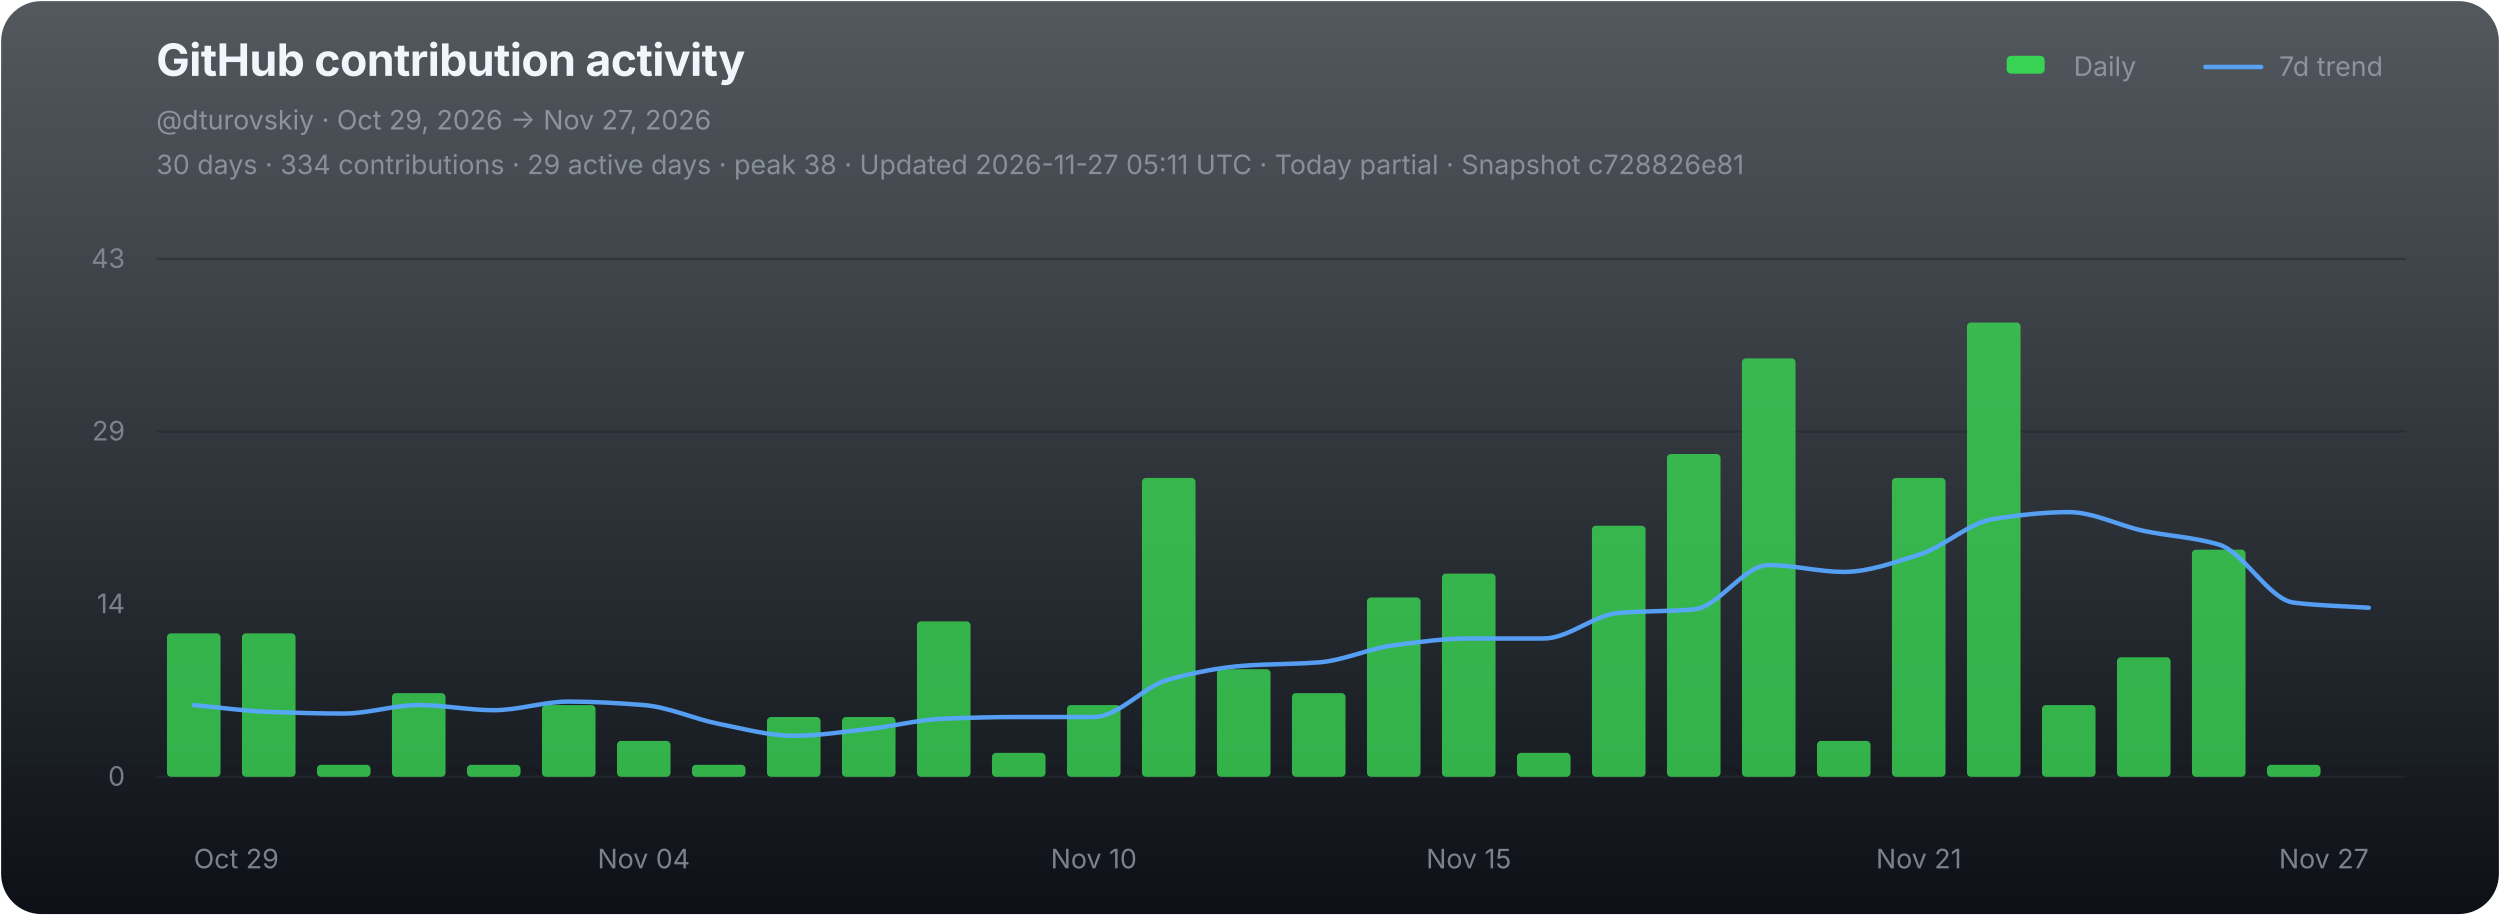
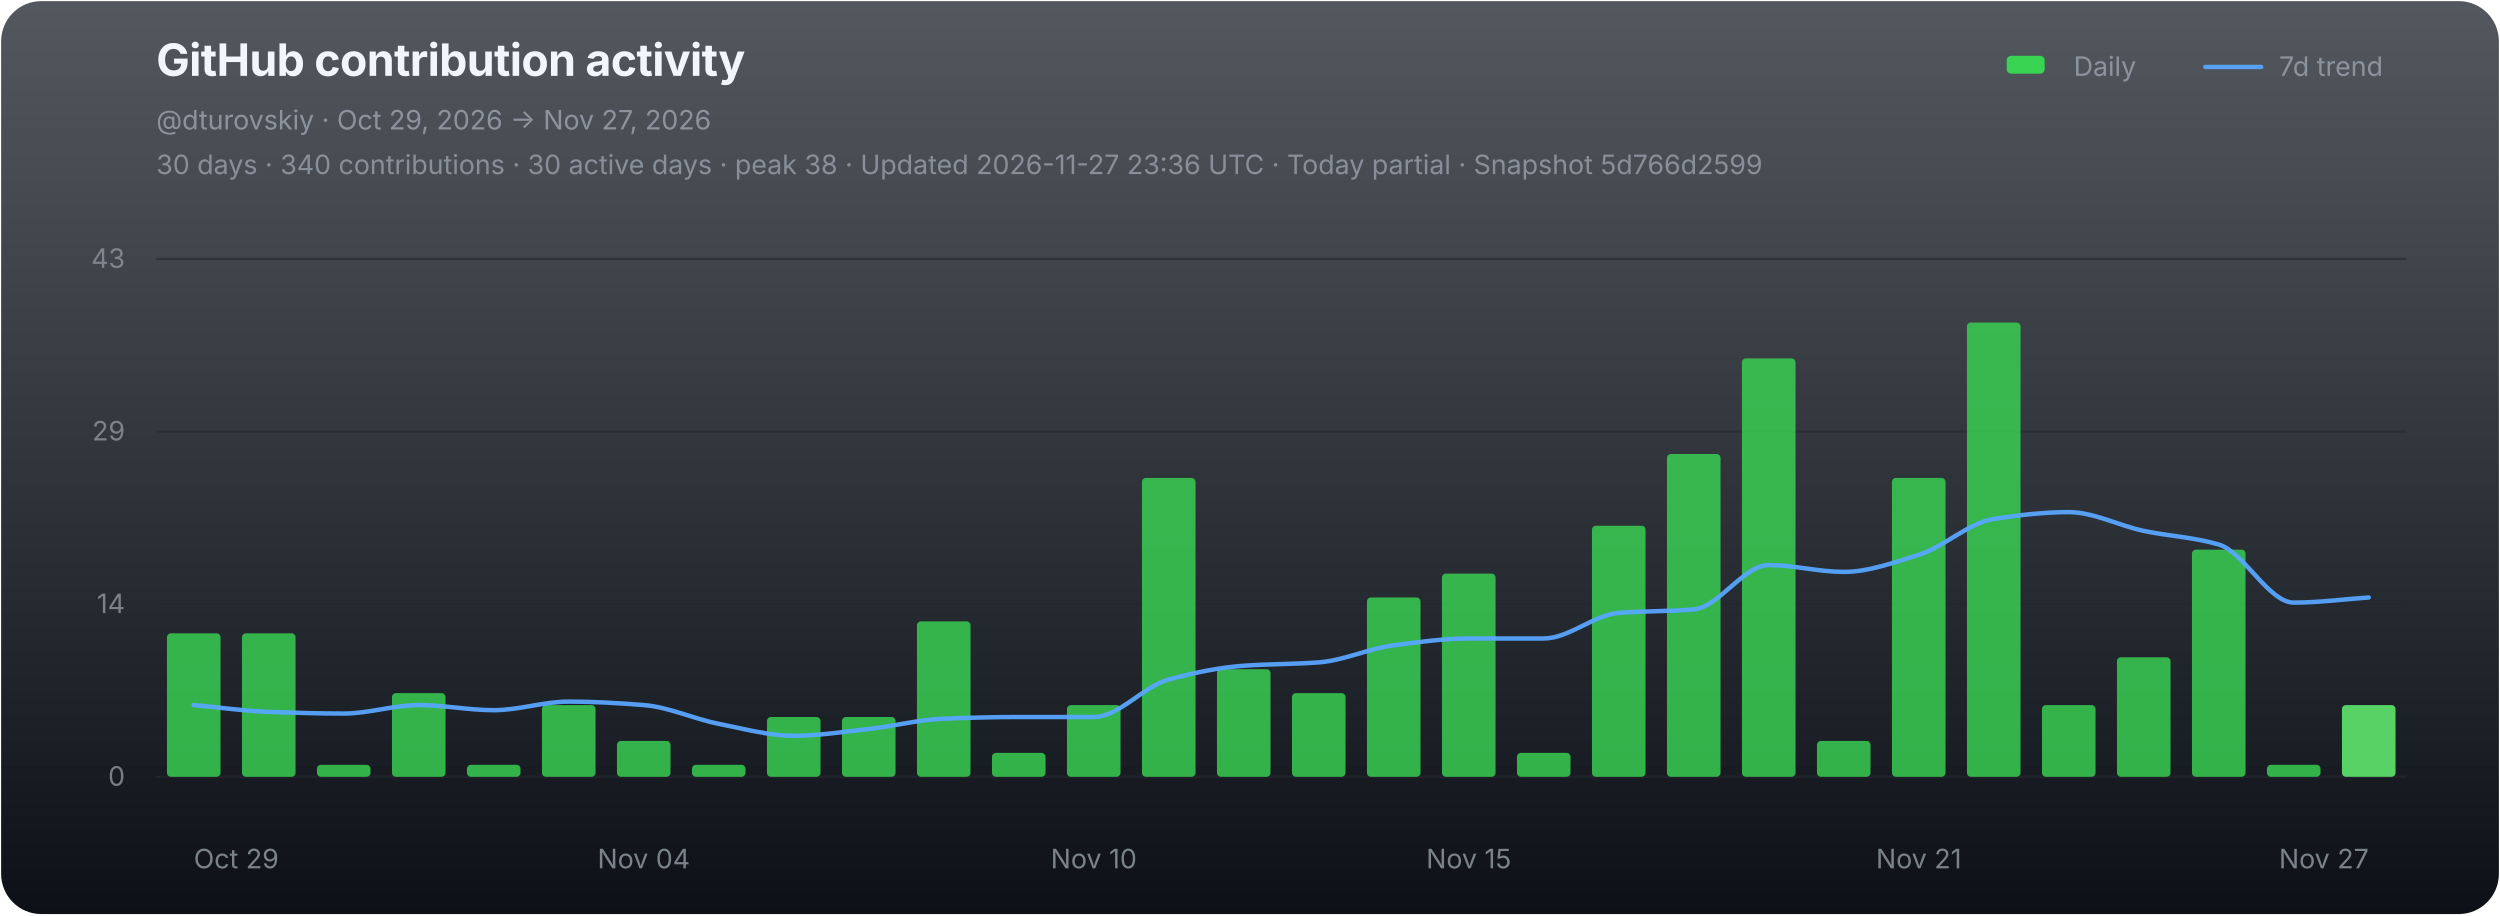
<svg xmlns="http://www.w3.org/2000/svg" width="1120" height="410" viewBox="0 0 1120 410" role="img" aria-labelledby="chart-title chart-desc">
  <defs>
    <linearGradient id="chart-bg" x1="0" y1="0" x2="0" y2="1">
      <stop offset="0" stop-color="#111821" stop-opacity="0.72" />
      <stop offset="1" stop-color="#0d1117" stop-opacity="1" />
    </linearGradient>
  </defs>
  <rect x="0.5" y="0.5" width="1119" height="409" rx="18" fill="url(#chart-bg)" stroke="none" />
  <g font-family="-apple-system,BlinkMacSystemFont,'Segoe UI',sans-serif">
    <text x="70" y="34" fill="#f0f6fc" font-size="20" font-weight="700" letter-spacing="-0.25">GitHub contribution activity</text>
    <text x="70" y="58" fill="#8b949e" font-size="12">@dturovskiy · Oct 29, 2026 → Nov 27, 2026</text>
-     <text x="70" y="78" fill="#8b949e" font-size="12" opacity="0.94">30 days · 334 contributions · 29 active days · peak 38 · Updated 2026-11-27 05:11 UTC · Today partial · Snapshot c728826e81</text>
+     <text x="70" y="78" fill="#8b949e" font-size="12" opacity="0.94">30 days · 340 contributions · 30 active days · peak 38 · Updated 2026-11-27 23:36 UTC · Today partial · Snapshot 5d766d2599</text>
    <g transform="translate(896,30)" font-size="12" fill="#8b949e">
      <rect x="3" y="-5" width="17" height="8" rx="2" fill="#39d353" />
      <text x="33" y="4">Daily</text>
      <line x1="92" y1="0" x2="117" y2="0" stroke="#58a6ff" stroke-width="2" stroke-linecap="round" opacity="0.92" />
      <text x="125" y="4">7d trend</text>
    </g>
    <line x1="70" y1="116.00" x2="1078" y2="116.00" stroke="#21262d" stroke-width="1" opacity="0.52" />
    <text x="56" y="120.00" fill="#8b949e" font-size="12" text-anchor="end" opacity="0.82">43</text>
    <line x1="70" y1="193.33" x2="1078" y2="193.33" stroke="#21262d" stroke-width="1" opacity="0.52" />
    <text x="56" y="197.33" fill="#8b949e" font-size="12" text-anchor="end" opacity="0.82">29</text>
    <line x1="70" y1="270.67" x2="1078" y2="270.67" stroke="#21262d" stroke-width="1" opacity="0.52" />
    <text x="56" y="274.67" fill="#8b949e" font-size="12" text-anchor="end" opacity="0.82">14</text>
    <line x1="70" y1="348.00" x2="1078" y2="348.00" stroke="#21262d" stroke-width="1" opacity="0.9" />
    <text x="56" y="352.00" fill="#8b949e" font-size="12" text-anchor="end" opacity="0.82">0</text>
    <g data-chart-series="daily-bars">
      <rect data-series="daily" x="74.8" y="283.73" width="24" height="64.27" rx="1.8" fill="#39d353" opacity="0.82" />
      <rect data-series="daily" x="108.4" y="283.73" width="24" height="64.27" rx="1.8" fill="#39d353" opacity="0.82" />
      <rect data-series="daily" x="142" y="342.64" width="24" height="5.36" rx="1.8" fill="#39d353" opacity="0.82" />
      <rect data-series="daily" x="175.6" y="310.51" width="24" height="37.49" rx="1.8" fill="#39d353" opacity="0.82" />
      <rect data-series="daily" x="209.2" y="342.64" width="24" height="5.36" rx="1.8" fill="#39d353" opacity="0.82" />
      <rect data-series="daily" x="242.8" y="315.87" width="24" height="32.13" rx="1.8" fill="#39d353" opacity="0.82" />
      <rect data-series="daily" x="276.4" y="331.93" width="24" height="16.07" rx="1.8" fill="#39d353" opacity="0.82" />
      <rect data-series="daily" x="310" y="342.64" width="24" height="5.36" rx="1.8" fill="#39d353" opacity="0.82" />
      <rect data-series="daily" x="343.6" y="321.22" width="24" height="26.78" rx="1.8" fill="#39d353" opacity="0.82" />
      <rect data-series="daily" x="377.2" y="321.22" width="24" height="26.78" rx="1.8" fill="#39d353" opacity="0.82" />
      <rect data-series="daily" x="410.8" y="278.38" width="24" height="69.62" rx="1.8" fill="#39d353" opacity="0.82" />
      <rect data-series="daily" x="444.4" y="337.29" width="24" height="10.71" rx="1.8" fill="#39d353" opacity="0.82" />
      <rect data-series="daily" x="478" y="315.87" width="24" height="32.13" rx="1.8" fill="#39d353" opacity="0.82" />
      <rect data-series="daily" x="511.6" y="214.11" width="24" height="133.89" rx="1.8" fill="#39d353" opacity="0.82" />
      <rect data-series="daily" x="545.2" y="299.8" width="24" height="48.2" rx="1.8" fill="#39d353" opacity="0.82" />
      <rect data-series="daily" x="578.8" y="310.51" width="24" height="37.49" rx="1.8" fill="#39d353" opacity="0.82" />
      <rect data-series="daily" x="612.4" y="267.67" width="24" height="80.33" rx="1.8" fill="#39d353" opacity="0.82" />
      <rect data-series="daily" x="646" y="256.96" width="24" height="91.04" rx="1.8" fill="#39d353" opacity="0.82" />
      <rect data-series="daily" x="679.6" y="337.29" width="24" height="10.71" rx="1.8" fill="#39d353" opacity="0.82" />
      <rect data-series="daily" x="713.2" y="235.53" width="24" height="112.47" rx="1.8" fill="#39d353" opacity="0.82" />
      <rect data-series="daily" x="746.8" y="203.4" width="24" height="144.6" rx="1.8" fill="#39d353" opacity="0.82" />
      <rect data-series="daily" x="780.4" y="160.56" width="24" height="187.44" rx="1.8" fill="#39d353" opacity="0.82" />
      <rect data-series="daily" x="814" y="331.93" width="24" height="16.07" rx="1.8" fill="#39d353" opacity="0.82" />
      <rect data-series="daily" x="847.6" y="214.11" width="24" height="133.89" rx="1.8" fill="#39d353" opacity="0.82" />
      <rect data-series="daily" x="881.2" y="144.49" width="24" height="203.51" rx="1.8" fill="#39d353" opacity="0.82" />
      <rect data-series="daily" x="914.8" y="315.87" width="24" height="32.13" rx="1.8" fill="#39d353" opacity="0.82" />
      <rect data-series="daily" x="948.4" y="294.45" width="24" height="53.55" rx="1.8" fill="#39d353" opacity="0.82" />
      <rect data-series="daily" x="982" y="246.25" width="24" height="101.75" rx="1.8" fill="#39d353" opacity="0.82" />
      <rect data-series="daily" x="1015.6" y="342.64" width="24" height="5.36" rx="1.8" fill="#39d353" opacity="0.82" />
+       <rect data-series="daily" x="1049.2" y="315.87" width="24" height="32.13" rx="1.8" fill="#56d364" opacity="1" />
    </g>
-     <path data-series="trend" d="M 86.80 315.87 C 98.00 316.88, 109.20 318.52, 120.40 318.92 C 131.60 319.32, 142.80 319.67, 154.00 319.67 C 165.20 319.67, 176.40 315.87, 187.60 315.87 C 198.80 315.87, 210.00 318.17, 221.20 318.17 C 232.40 318.17, 243.60 314.31, 254.80 314.31 C 266.00 314.31, 277.20 314.99, 288.40 315.87 C 299.60 316.74, 310.80 322.09, 322.00 324.28 C 333.20 326.46, 344.40 329.63, 355.60 329.63 C 366.80 329.63, 378.00 327.80, 389.20 326.58 C 400.40 325.35, 411.60 322.40, 422.80 321.97 C 434.00 321.54, 445.20 321.22, 456.40 321.22 C 467.60 321.22, 478.80 321.22, 490.00 321.22 C 501.20 321.22, 512.40 307.41, 523.60 304.41 C 534.80 301.40, 546.00 299.05, 557.20 298.25 C 568.40 297.44, 579.60 297.58, 590.80 296.75 C 602.00 295.91, 613.20 290.54, 624.40 289.09 C 635.60 287.63, 646.80 286.04, 658.00 286.04 C 669.20 286.04, 680.40 286.04, 691.60 286.04 C 702.80 286.04, 714.00 275.49, 725.20 274.58 C 736.40 273.66, 747.60 273.98, 758.80 273.02 C 770.00 272.06, 781.20 253.15, 792.40 253.15 C 803.60 253.15, 814.80 256.21, 826.00 256.21 C 837.20 256.21, 848.40 252.01, 859.60 248.55 C 870.80 245.09, 882.00 234.19, 893.20 232.48 C 904.40 230.77, 915.60 229.43, 926.80 229.43 C 938.00 229.43, 949.20 235.48, 960.40 237.84 C 971.60 240.20, 982.80 240.65, 994.00 243.94 C 1005.20 247.24, 1016.40 268.56, 1027.60 269.97 C 1038.80 271.38, 1050.00 271.51, 1061.20 272.27" fill="none" stroke="#58a6ff" stroke-width="2" stroke-linejoin="round" stroke-linecap="round" opacity="0.94" vector-effect="non-scaling-stroke" />
+     <path data-series="trend" d="M 86.80 315.87 C 98.00 316.88, 109.20 318.52, 120.40 318.92 C 131.60 319.32, 142.80 319.67, 154.00 319.67 C 165.20 319.67, 176.40 315.87, 187.60 315.87 C 198.80 315.87, 210.00 318.17, 221.20 318.17 C 232.40 318.17, 243.60 314.31, 254.80 314.31 C 266.00 314.31, 277.20 314.99, 288.40 315.87 C 299.60 316.74, 310.80 322.09, 322.00 324.28 C 333.20 326.46, 344.40 329.63, 355.60 329.63 C 366.80 329.63, 378.00 327.80, 389.20 326.58 C 400.40 325.35, 411.60 322.40, 422.80 321.97 C 434.00 321.54, 445.20 321.22, 456.40 321.22 C 467.60 321.22, 478.80 321.22, 490.00 321.22 C 501.20 321.22, 512.40 307.41, 523.60 304.41 C 534.80 301.40, 546.00 299.05, 557.20 298.25 C 568.40 297.44, 579.60 297.58, 590.80 296.75 C 602.00 295.91, 613.20 290.54, 624.40 289.09 C 635.60 287.63, 646.80 286.04, 658.00 286.04 C 669.20 286.04, 680.40 286.04, 691.60 286.04 C 702.80 286.04, 714.00 275.49, 725.20 274.58 C 736.40 273.66, 747.60 273.98, 758.80 273.02 C 770.00 272.06, 781.20 253.15, 792.40 253.15 C 803.60 253.15, 814.80 256.21, 826.00 256.21 C 837.20 256.21, 848.40 252.01, 859.60 248.55 C 870.80 245.09, 882.00 234.19, 893.20 232.48 C 904.40 230.77, 915.60 229.43, 926.80 229.43 C 938.00 229.43, 949.20 235.48, 960.40 237.84 C 971.60 240.20, 982.80 240.65, 994.00 243.94 C 1005.20 247.24, 1016.40 269.97, 1027.60 269.97 C 1038.80 269.97, 1050.00 268.44, 1061.20 267.67" fill="none" stroke="#58a6ff" stroke-width="2" stroke-linejoin="round" stroke-linecap="round" opacity="0.94" vector-effect="non-scaling-stroke" />
    <text x="86.80" y="389" fill="#8b949e" font-size="12" text-anchor="start" opacity="0.86">Oct 29</text>
    <text x="288.40" y="389" fill="#8b949e" font-size="12" text-anchor="middle" opacity="0.86">Nov 04</text>
    <text x="490.00" y="389" fill="#8b949e" font-size="12" text-anchor="middle" opacity="0.86">Nov 10</text>
    <text x="658.00" y="389" fill="#8b949e" font-size="12" text-anchor="middle" opacity="0.86">Nov 15</text>
    <text x="859.60" y="389" fill="#8b949e" font-size="12" text-anchor="middle" opacity="0.86">Nov 21</text>
    <text x="1061.20" y="389" fill="#8b949e" font-size="12" text-anchor="end" opacity="0.86">Nov 27</text>
  </g>
</svg>
